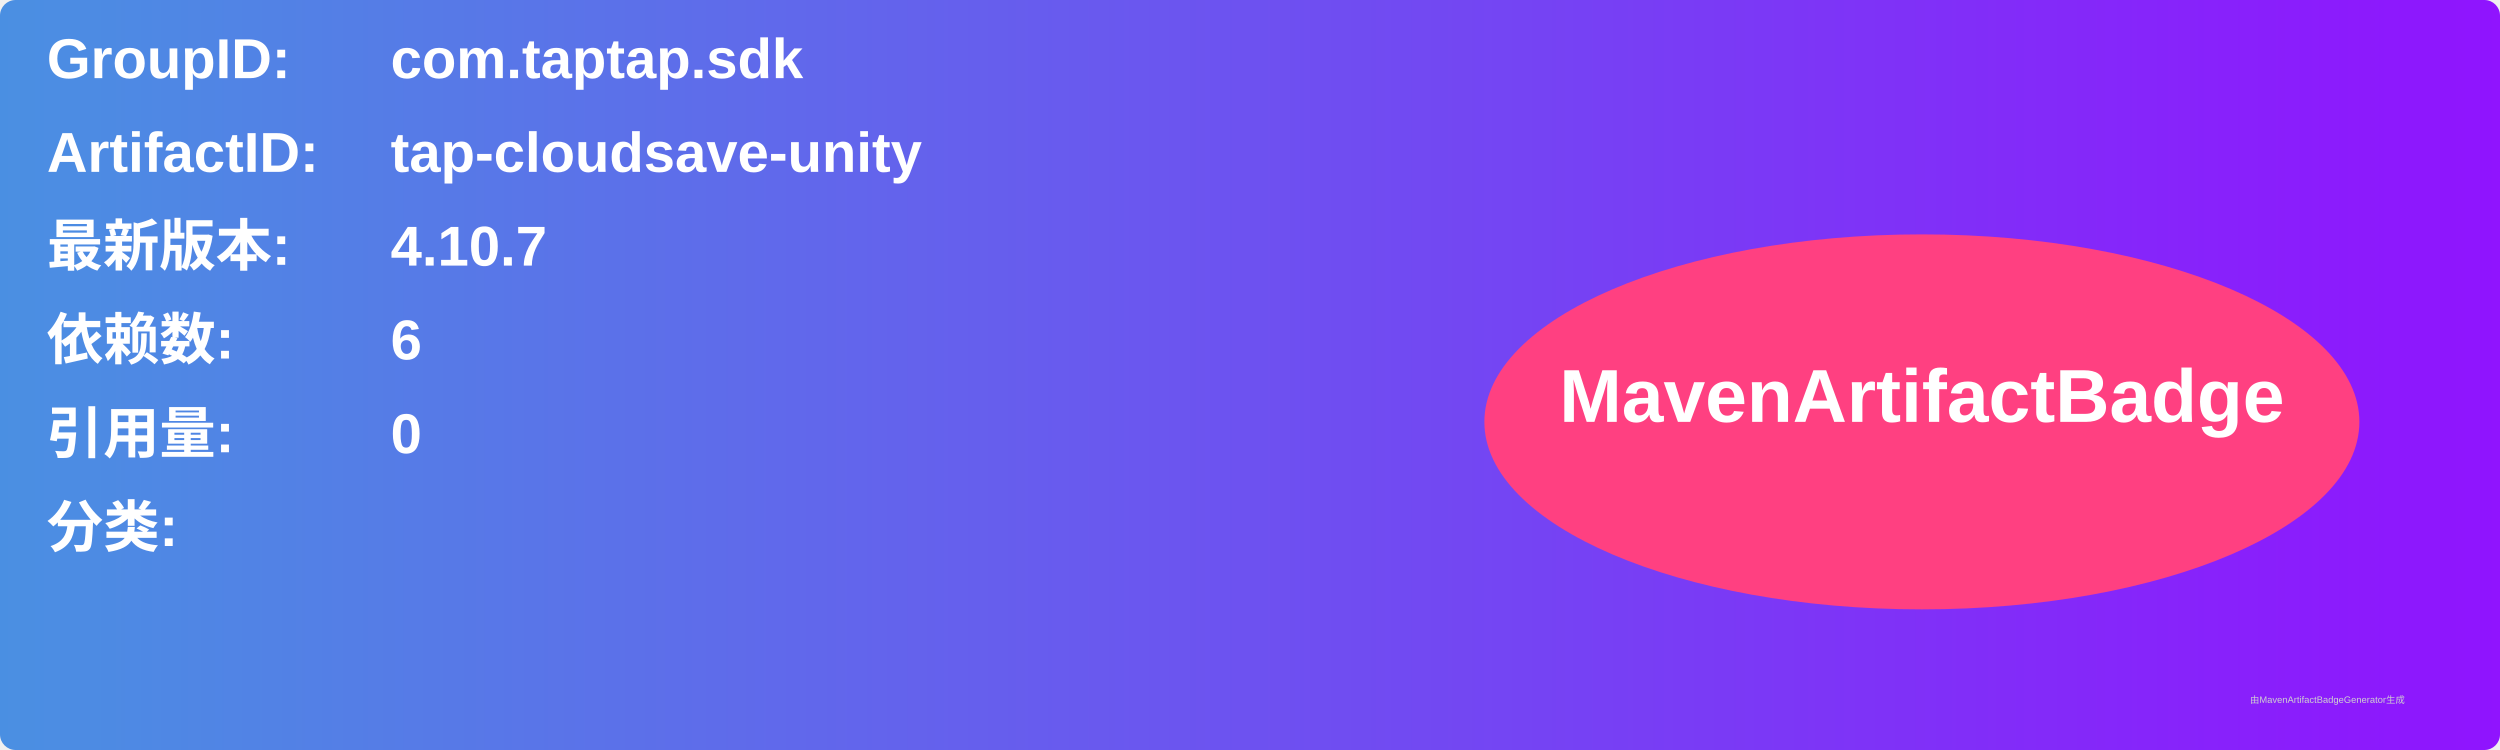
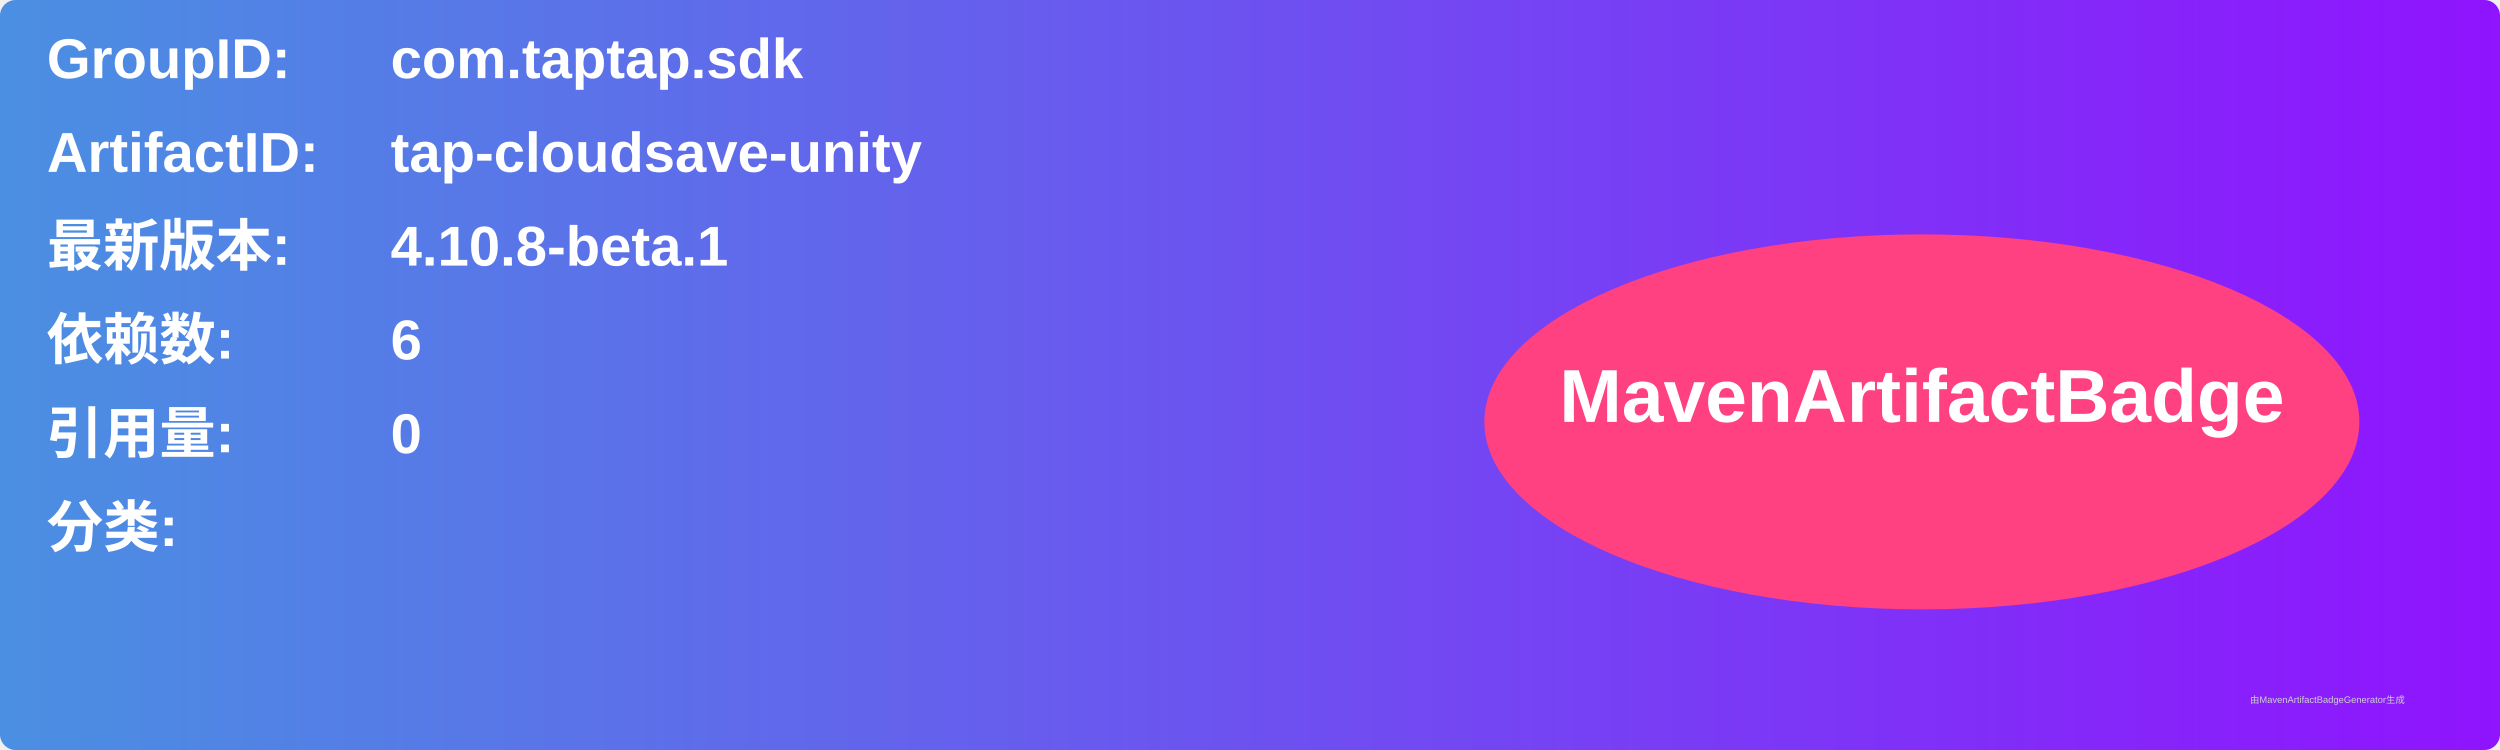
<svg xmlns="http://www.w3.org/2000/svg" width="800" height="240" viewBox="0 0 800 240">
  <linearGradient id="grad" x1="0%" y1="0%" x2="100%" y2="0%">
    <stop offset="0%" stop-color="#4a90e2" />
    <stop offset="100%" stop-color="#9013fe" />
  </linearGradient>
  <rect width="100%" height="100%" rx="5" ry="5" fill="url(#grad)" />
  <g transform="translate(15, 15)">
    <text x="0" y="10" font-family="Arial" font-size="18" fill="white" font-weight="bold" width="260">GroupID:</text>
    <text x="110" y="10" font-family="Arial" font-size="18" fill="white" font-weight="bold" width="460">com.taptap.sdk</text>
    <text x="0" y="40" font-family="Arial" font-size="18" fill="white" font-weight="bold" width="260">ArtifactID:</text>
    <text x="110" y="40" font-family="Arial" font-size="18" fill="white" font-weight="bold" width="460">tap-cloudsave-unity</text>
    <text x="0" y="70" font-family="Arial" font-size="18" fill="white" font-weight="bold">最新版本:</text>
    <text x="110" y="70" font-family="Arial" font-size="18" fill="white" font-weight="bold">
-       <tspan font-weight="bold">4.10.7</tspan>
+       <tspan font-weight="bold">4.10.8-beta.1</tspan>
    </text>
    <text x="0" y="100" font-family="Arial" font-size="18" fill="white" font-weight="bold">依赖数: </text>
    <text x="110" y="100" font-family="Arial" font-size="18" fill="white">
      <tspan font-weight="bold">6</tspan>
    </text>
    <text x="0" y="130" font-family="Arial" font-size="18" fill="white" font-weight="bold">引用量: </text>
    <text x="110" y="130" font-family="Arial" font-size="18" fill="white">
      <tspan font-weight="bold">0</tspan>
    </text>
    <text x="0" y="160" font-family="Arial" font-size="18" fill="white" font-weight="bold">分类:</text>
    <text x="10" y="190" font-family="Arial" font-size="10" fill="white">
      <tspan font-weight="bold" />
    </text>
    <ellipse cx="600" cy="120" rx="140" ry="60" fill="#ff4081" />
    <text x="600" y="120" text-anchor="middle" font-family="Arial" font-size="24" fill="white" font-weight="bold">MavenArtifactBadge</text>
  </g>
  <text x="720" y="225" font-family="Arial" font-size="3" fill="#d0d0d0">由MavenArtifactBadgeGenerator生成</text>
</svg>
